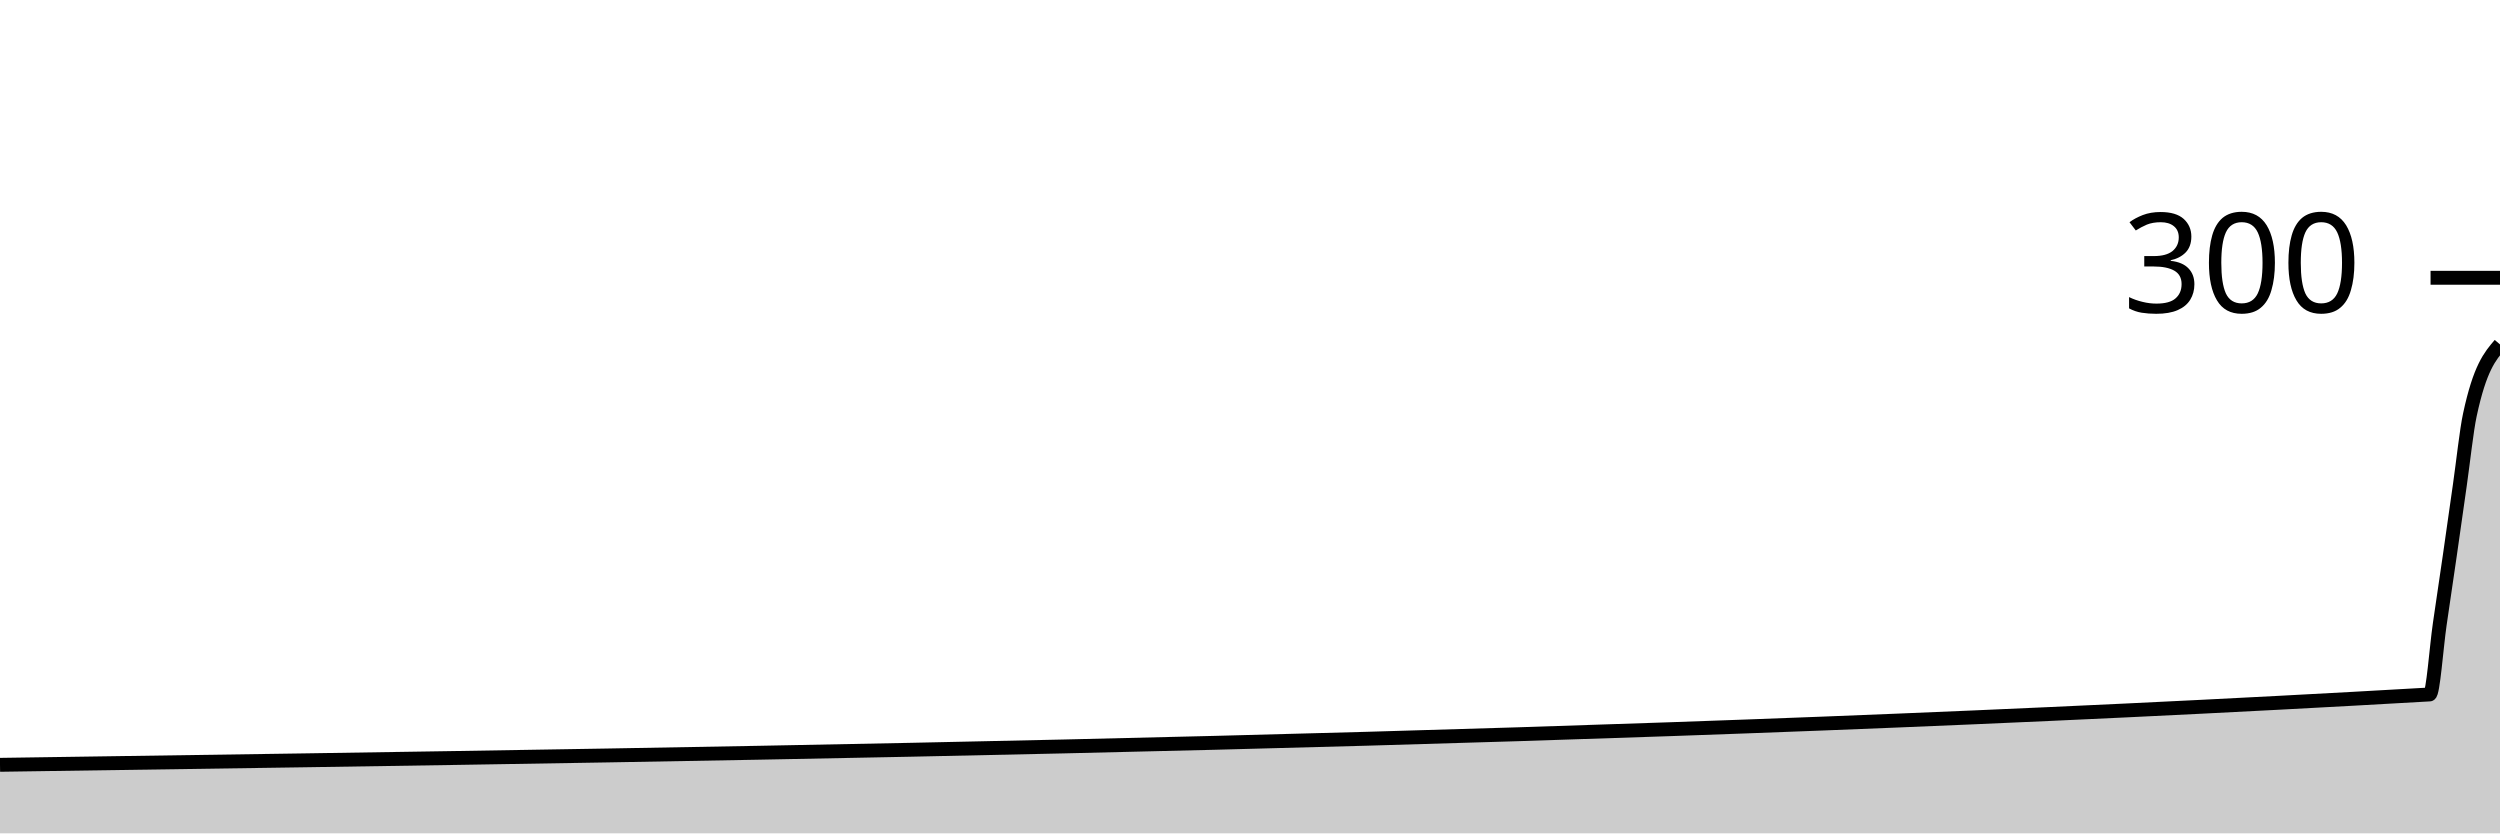
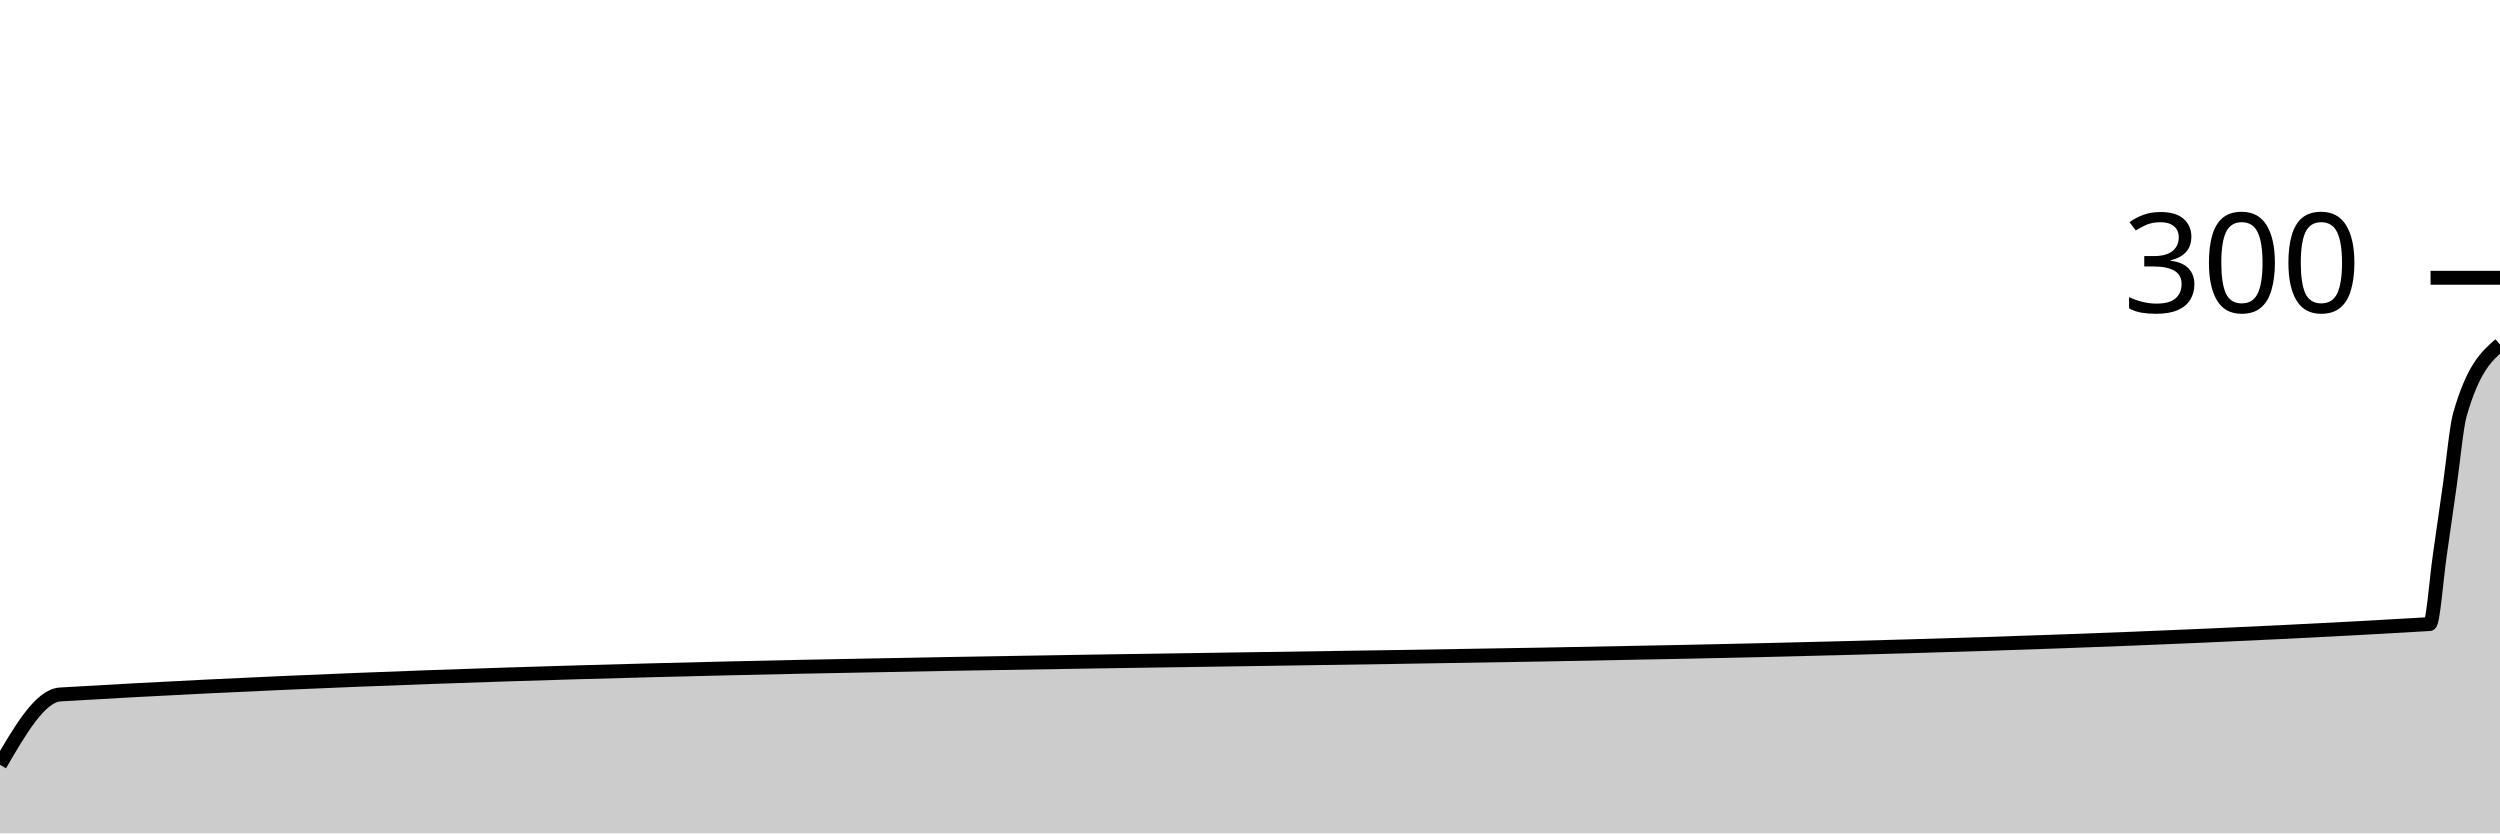
<svg xmlns="http://www.w3.org/2000/svg" viewBox="0 0 180 60">
  <g transform="translate(0,20)">
-     <path class="area" fill="rgba(0, 0, 0, 0.2)" d="M0,35.067C58.313,34.222,116.627,33.378,174.94,30C175.181,29.986,175.422,26.6,175.663,24.933C175.904,23.267,176.145,21.667,176.386,20C176.627,18.333,176.867,16.622,177.108,14.933C177.349,13.244,177.59,10.993,177.831,9.867C178.554,6.489,179.277,5.644,180,4.8L180,40C179.277,40,178.554,40,177.831,40C177.59,40,177.349,40,177.108,40C176.867,40,176.627,40,176.386,40C176.145,40,175.904,40,175.663,40C175.422,40,175.181,40,174.94,40C116.627,40,58.313,40,0,40Z" />
-     <path class="line" stroke="black" fill="none" d="M0,35.067C58.313,34.222,116.627,33.378,174.94,30C175.181,29.986,175.422,26.6,175.663,24.933C175.904,23.267,176.145,21.667,176.386,20C176.627,18.333,176.867,16.622,177.108,14.933C177.349,13.244,177.59,10.993,177.831,9.867C178.554,6.489,179.277,5.644,180,4.8" />
+     <path class="area" fill="rgba(0, 0, 0, 0.2)" d="M0,35.067C1.446,32.576,2.892,30.086,4.337,30C61.205,26.622,118.072,28.311,174.94,24.933C175.181,24.919,175.422,21.667,175.663,20C175.904,18.333,176.145,16.622,176.386,14.933C176.627,13.244,176.867,10.711,177.108,9.867C178.072,6.489,179.036,5.644,180,4.8L180,40C179.036,40,178.072,40,177.108,40C176.867,40,176.627,40,176.386,40C176.145,40,175.904,40,175.663,40C175.422,40,175.181,40,174.94,40C118.072,40,61.205,40,4.337,40C2.892,40,1.446,40,0,40Z" />
+     <path class="line" stroke="black" fill="none" d="M0,35.067C1.446,32.576,2.892,30.086,4.337,30C61.205,26.622,118.072,28.311,174.94,24.933C175.181,24.919,175.422,21.667,175.663,20C175.904,18.333,176.145,16.622,176.386,14.933C176.627,13.244,176.867,10.711,177.108,9.867C178.072,6.489,179.036,5.644,180,4.8" />
    <path class="axis-ceiling" stroke-width="1" stroke="black" fill="none" d="M175,0L180,0" />
    <text class="axis-ceiling-label" font-family="sans-serif" text-anchor="end" font-size="10px" x="170" y="2.5">300</text>
  </g>
</svg>
